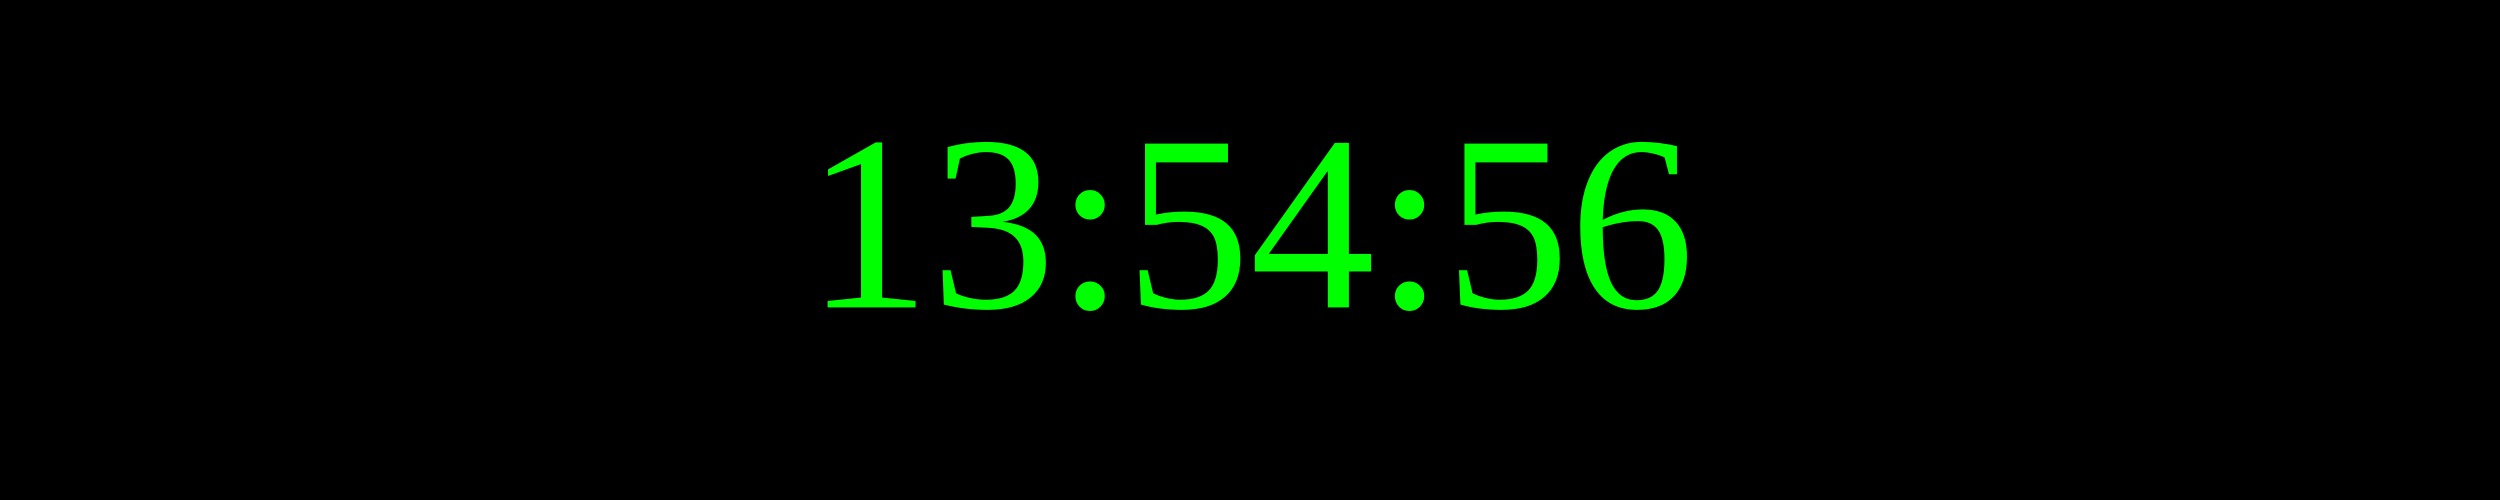
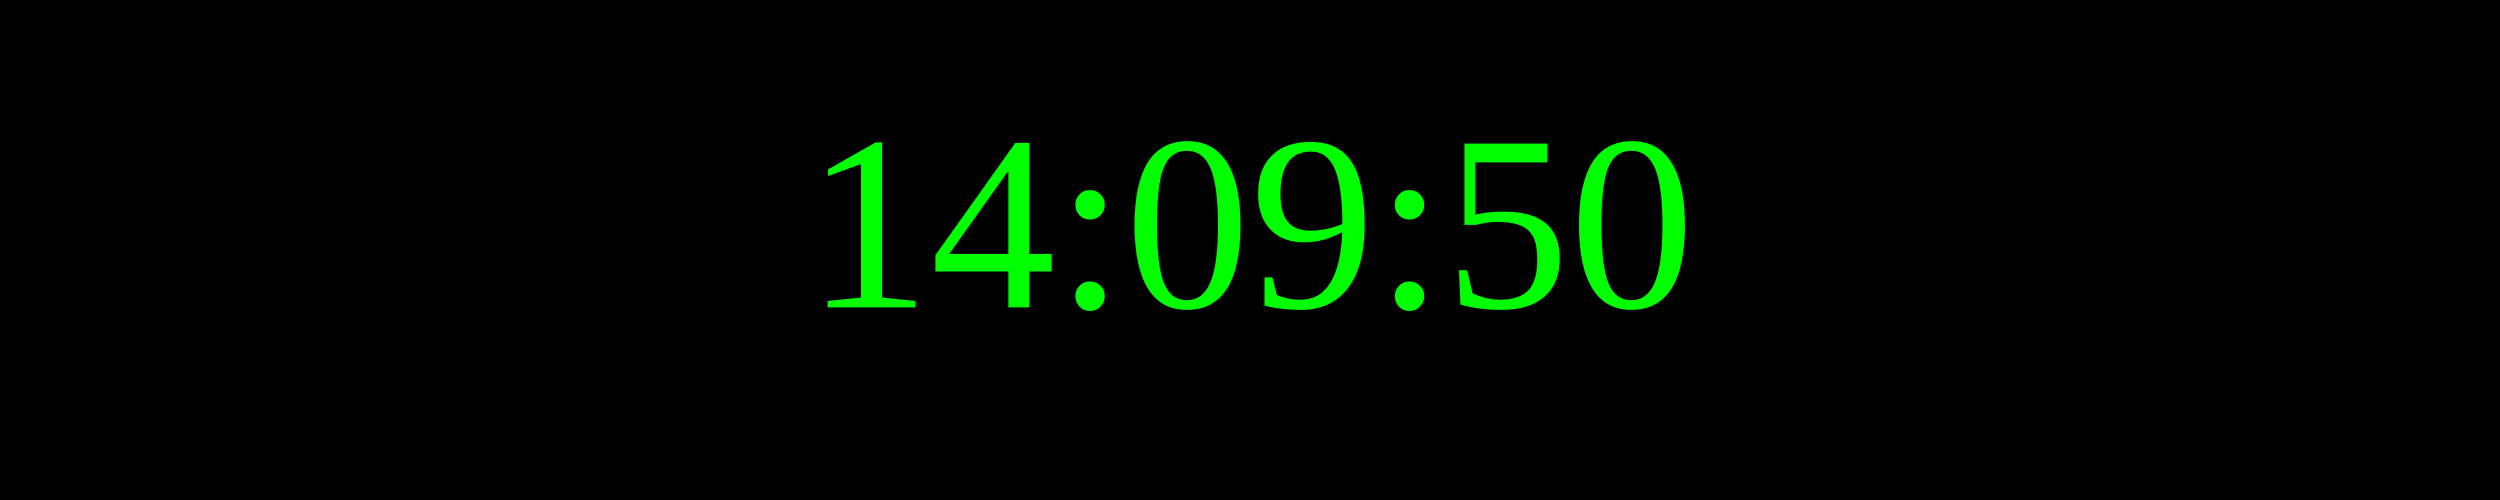
<svg xmlns="http://www.w3.org/2000/svg" width="250" height="50">
  <rect width="100%" height="100%" fill="black" />
  <text x="50%" y="50%" font-size="25" fill="lime" text-anchor="middle" dominant-baseline="middle">
- 13:54:56
+ 14:09:50
</text>
</svg>
